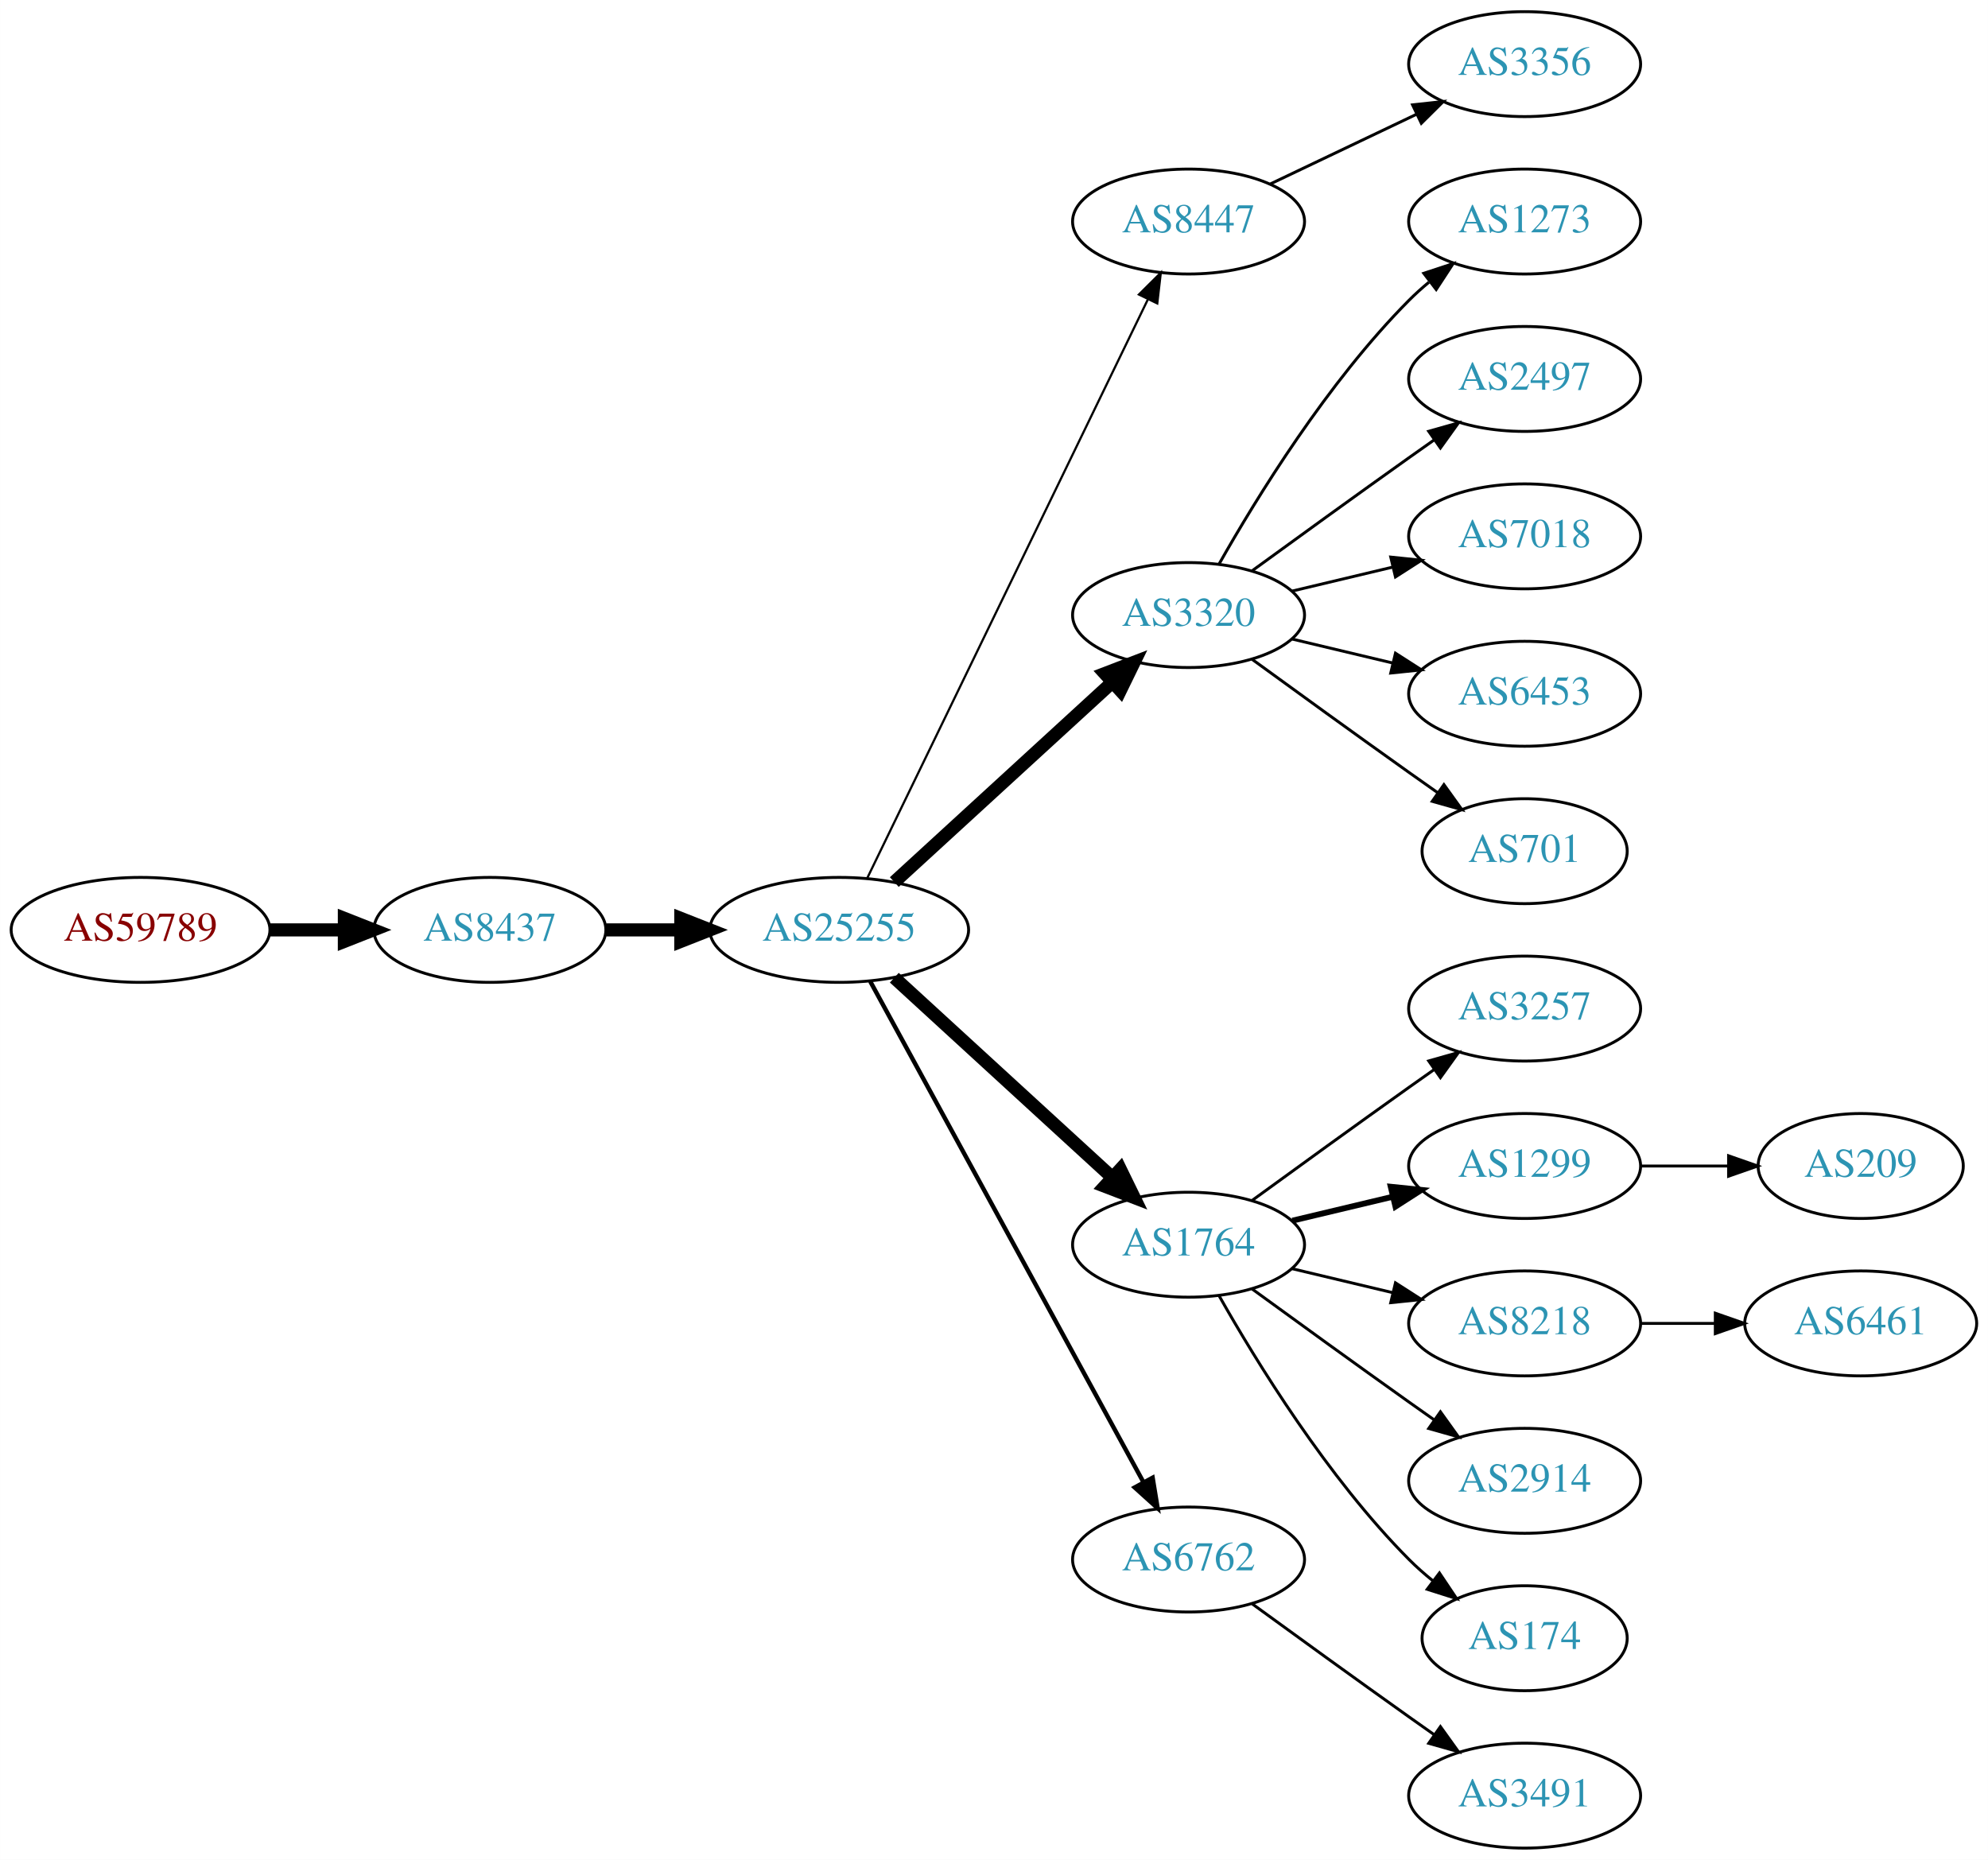
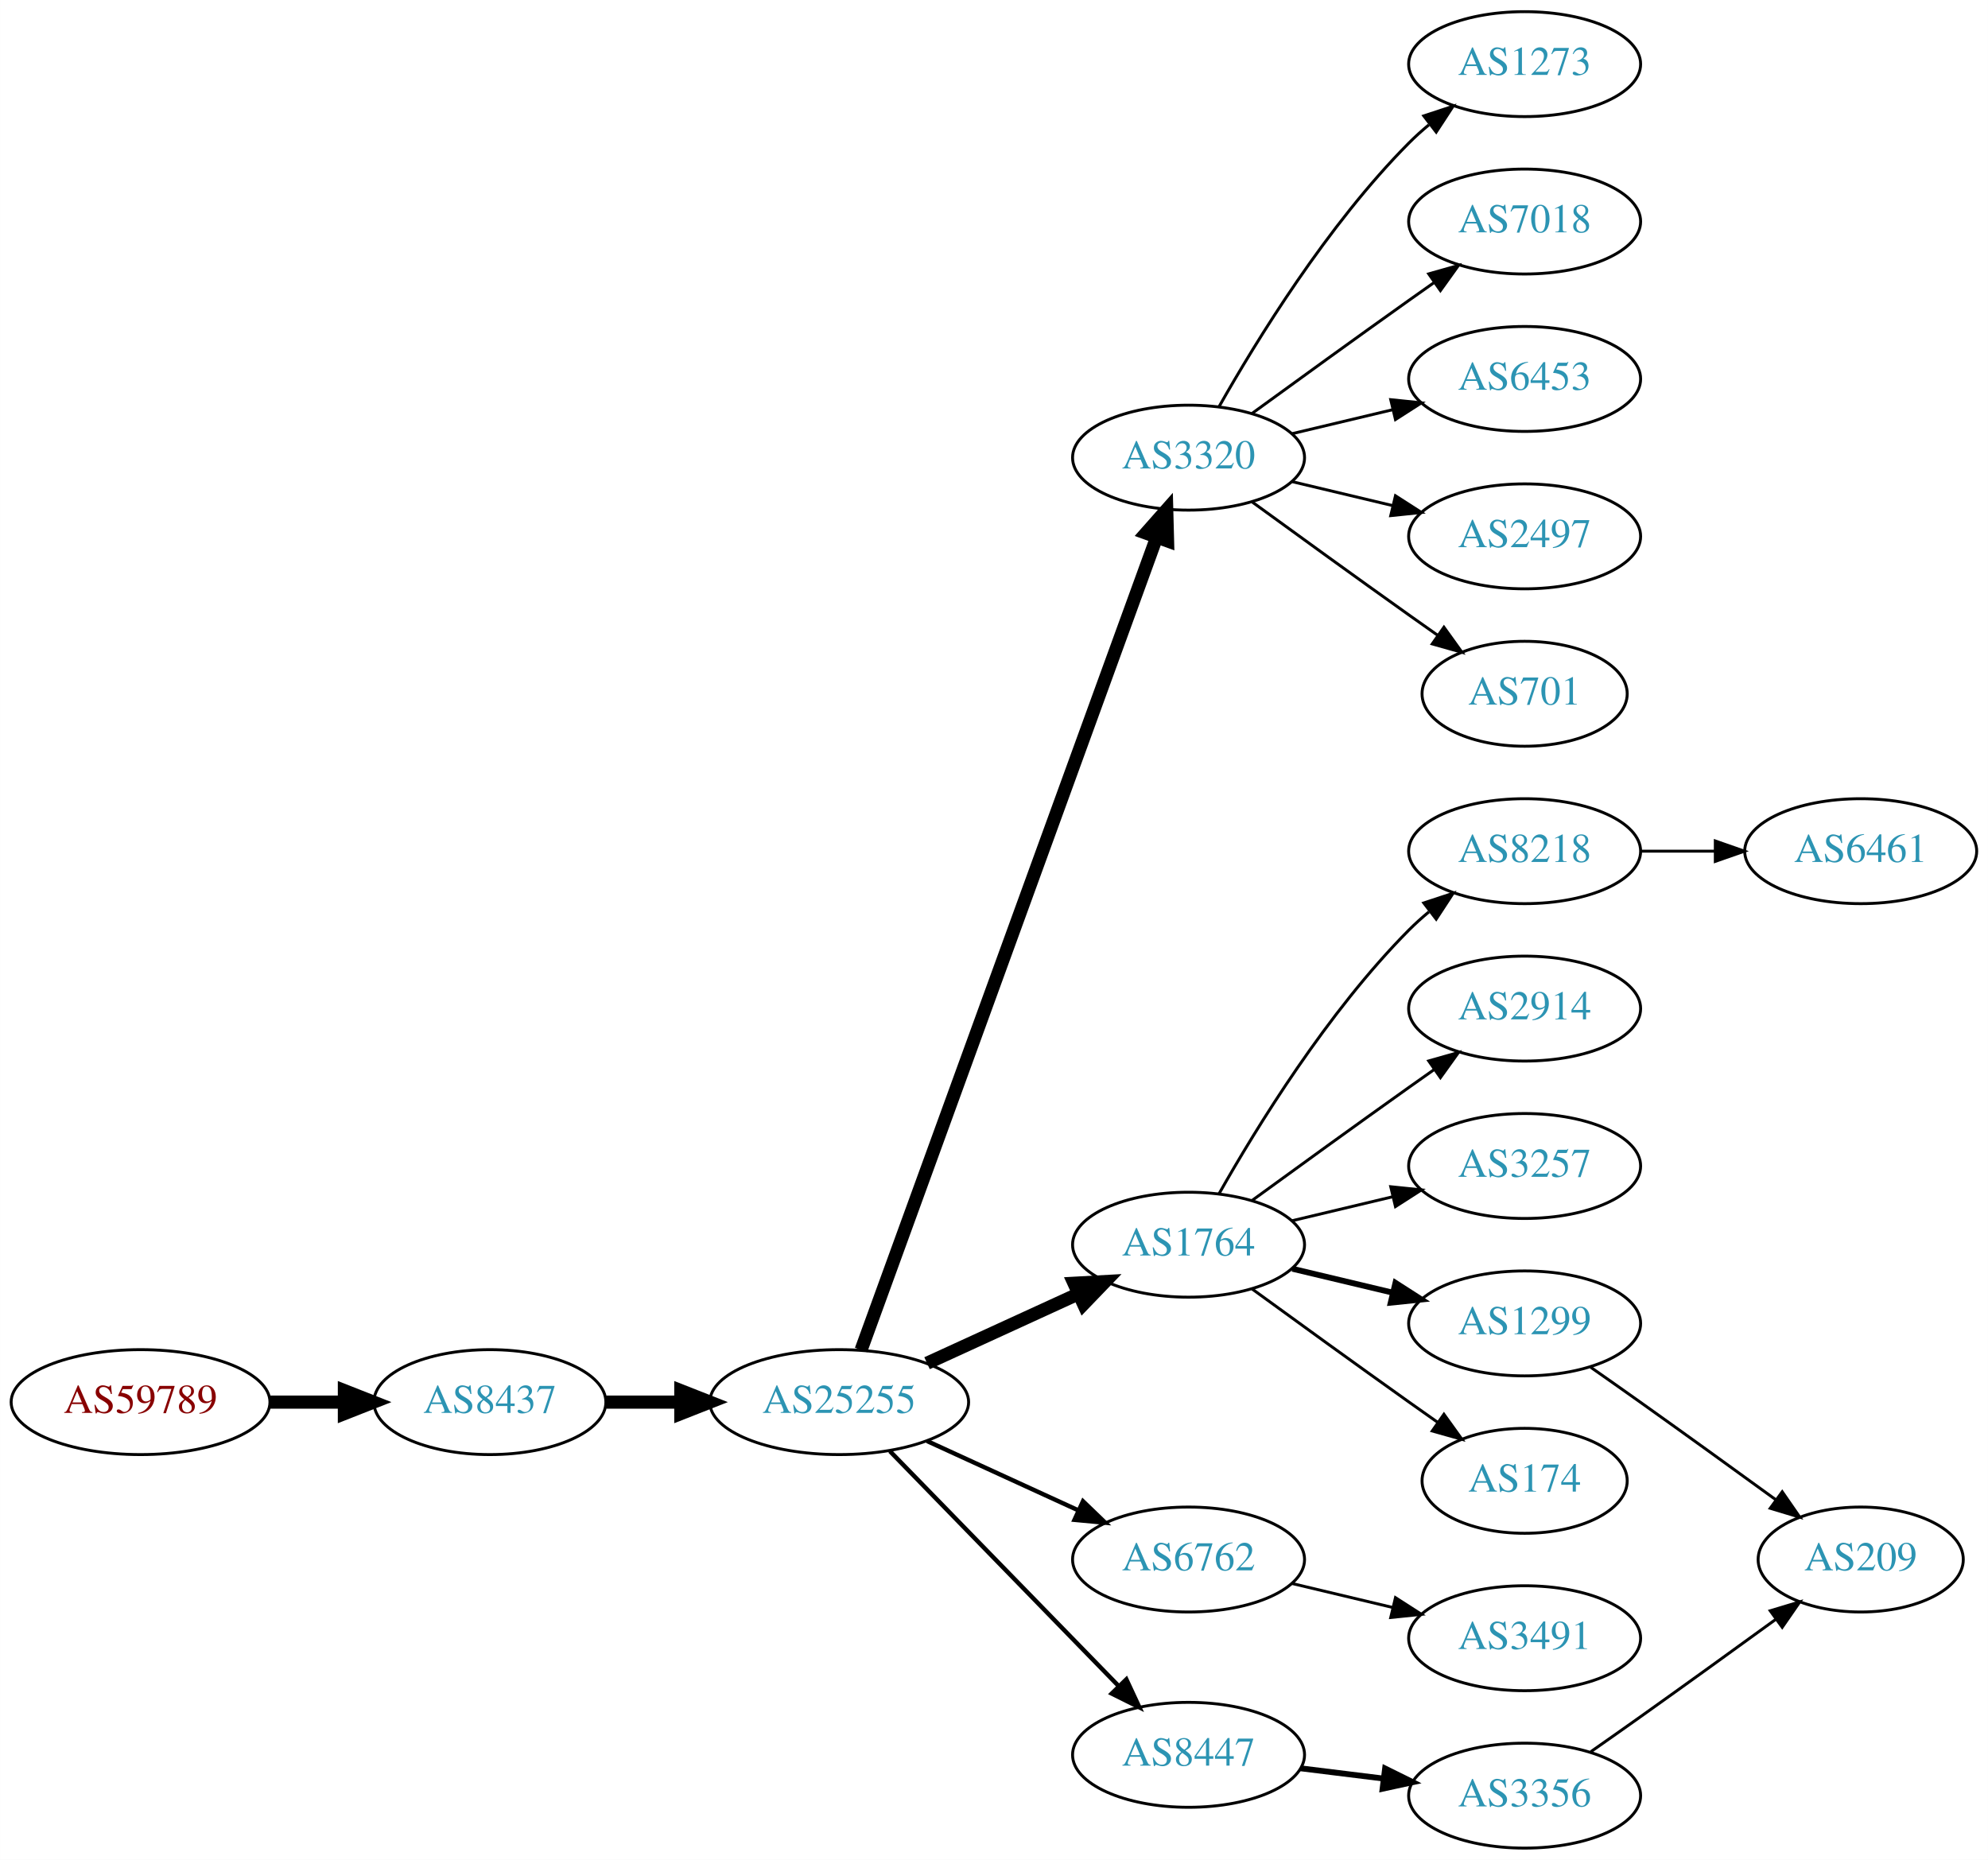
<svg xmlns="http://www.w3.org/2000/svg" xmlns:xlink="http://www.w3.org/1999/xlink" width="682pt" height="638pt" viewBox="0.00 0.00 681.96 638.00">
  <g id="graph0" class="graph" transform="scale(1 1) rotate(0) translate(4 634)">
    <polygon fill="white" stroke="none" points="-4,4 -4,-634 677.956,-634 677.956,4 -4,4" />
    <g id="node1" class="node">
      <g id="a_node1">
        <a xlink:href="/asn/59789" xlink:title="AS59789 ~ atcismogmbh [AT]">
-           <ellipse fill="#ffffff" stroke="black" cx="44.196" cy="-315" rx="44.393" ry="18" />
-           <text text-anchor="middle" x="44.196" y="-311.3" font-family="Times,serif" font-size="14.00" fill="#880000">AS59789</text>
+           <ellipse fill="#ffffff" stroke="black" cx="44.196" cy="-153" rx="44.393" ry="18" />
+           <text text-anchor="middle" x="44.196" y="-149.3" font-family="Times,serif" font-size="14.00" fill="#880000">AS59789</text>
        </a>
      </g>
    </g>
    <g id="node2" class="node">
      <g id="a_node2">
        <a xlink:href="/asn/8437" xlink:title="AS8437 ~ Hutchison Drei Austria GmbH [AT]">
-           <ellipse fill="#ffffff" stroke="black" cx="164.039" cy="-315" rx="39.794" ry="18" />
-           <text text-anchor="middle" x="164.039" y="-311.3" font-family="Times,serif" font-size="14.00" fill="#2c94b3">AS8437</text>
+           <ellipse fill="#ffffff" stroke="black" cx="164.039" cy="-153" rx="39.794" ry="18" />
+           <text text-anchor="middle" x="164.039" y="-149.3" font-family="Times,serif" font-size="14.00" fill="#2c94b3">AS8437</text>
        </a>
      </g>
    </g>
    <g id="edge1" class="edge">
-       <path fill="none" stroke="black" stroke-width="4.5" d="M88.407,-315C96.72,-315 105.482,-315 113.965,-315" />
-       <polygon fill="black" stroke="black" stroke-width="4.5" points="114.123,-318.938 124.123,-315 114.123,-311.063 114.123,-318.938" />
+       <path fill="none" stroke="black" stroke-width="4.5" d="M88.407,-153C96.72,-153 105.482,-153 113.965,-153" />
+       <polygon fill="black" stroke="black" stroke-width="4.5" points="114.123,-156.938 124.123,-153 114.123,-149.063 114.123,-156.938" />
    </g>
    <g id="node3" class="node">
      <g id="a_node3">
        <a xlink:href="/asn/25255" xlink:title="AS25255 ~ ==&gt; TELE2 AUSTRIA &lt;== [AT]">
-           <ellipse fill="#ffffff" stroke="black" cx="283.881" cy="-315" rx="44.393" ry="18" />
-           <text text-anchor="middle" x="283.881" y="-311.3" font-family="Times,serif" font-size="14.00" fill="#2c94b3">AS25255</text>
+           <ellipse fill="#ffffff" stroke="black" cx="283.881" cy="-153" rx="44.393" ry="18" />
+           <text text-anchor="middle" x="283.881" y="-149.3" font-family="Times,serif" font-size="14.00" fill="#2c94b3">AS25255</text>
        </a>
      </g>
    </g>
    <g id="edge2" class="edge">
-       <path fill="none" stroke="black" stroke-width="4.5" d="M203.951,-315C212.054,-315 220.729,-315 229.255,-315" />
-       <polygon fill="black" stroke="black" stroke-width="4.5" points="229.533,-318.938 239.533,-315 229.533,-311.063 229.533,-318.938" />
+       <path fill="none" stroke="black" stroke-width="4.5" d="M203.951,-153C212.054,-153 220.729,-153 229.255,-153" />
+       <polygon fill="black" stroke="black" stroke-width="4.5" points="229.533,-156.938 239.533,-153 229.533,-149.063 229.533,-156.938" />
    </g>
    <g id="node4" class="node">
      <g id="a_node4">
-         <a xlink:href="/asn/8447" xlink:title="AS8447 ~ A1 Telekom Austria AG [AT]">
-           <ellipse fill="#ffffff" stroke="black" cx="403.724" cy="-558" rx="39.794" ry="18" />
-           <text text-anchor="middle" x="403.724" y="-554.3" font-family="Times,serif" font-size="14.00" fill="#2c94b3">AS8447</text>
+         <a xlink:href="/asn/3320" xlink:title="AS3320 ~ DTAG [DE]">
+           <ellipse fill="#ffffff" stroke="black" cx="403.724" cy="-477" rx="39.794" ry="18" />
+           <text text-anchor="middle" x="403.724" y="-473.3" font-family="Times,serif" font-size="14.00" fill="#2c94b3">AS3320</text>
        </a>
      </g>
    </g>
    <g id="edge3" class="edge">
-       <path fill="none" stroke="black" stroke-width="0.75" d="M293.546,-332.868C314.027,-375.101 365.514,-481.272 389.74,-531.227" />
-       <polygon fill="black" stroke="black" stroke-width="0.75" points="386.692,-532.963 394.205,-540.433 392.99,-529.908 386.692,-532.963" />
+       <path fill="none" stroke="black" stroke-width="4.5" d="M291.385,-170.881C310.942,-224.651 369.309,-385.129 392.784,-449.67" />
+       <polygon fill="black" stroke="black" stroke-width="4.5" points="389.122,-451.122 396.24,-459.174 396.523,-448.431 389.122,-451.122" />
    </g>
    <g id="node5" class="node">
      <g id="a_node5">
-         <a xlink:href="/asn/3320" xlink:title="AS3320 ~ DTAG [DE]">
-           <ellipse fill="#ffffff" stroke="black" cx="403.724" cy="-423" rx="39.794" ry="18" />
-           <text text-anchor="middle" x="403.724" y="-419.3" font-family="Times,serif" font-size="14.00" fill="#2c94b3">AS3320</text>
-         </a>
-       </g>
-     </g>
-     <g id="edge4" class="edge">
-       <path fill="none" stroke="black" stroke-width="4.5" d="M302.779,-331.403C322.707,-349.667 355.065,-379.322 377.542,-399.921" />
-       <polygon fill="black" stroke="black" stroke-width="4.5" points="375.011,-402.943 385.044,-406.797 380.332,-397.137 375.011,-402.943" />
-     </g>
-     <g id="node6" class="node">
-       <g id="a_node6">
        <a xlink:href="/asn/1764" xlink:title="AS1764 ~ NEXTLAYER-AS [AT]">
          <ellipse fill="#ffffff" stroke="black" cx="403.724" cy="-207" rx="39.794" ry="18" />
          <text text-anchor="middle" x="403.724" y="-203.3" font-family="Times,serif" font-size="14.00" fill="#2c94b3">AS1764</text>
        </a>
      </g>
    </g>
-     <g id="edge5" class="edge">
-       <path fill="none" stroke="black" stroke-width="4.5" d="M302.779,-298.597C322.707,-280.333 355.065,-250.678 377.542,-230.079" />
-       <polygon fill="black" stroke="black" stroke-width="4.5" points="380.332,-232.863 385.044,-223.203 375.011,-227.057 380.332,-232.863" />
-     </g>
-     <g id="node7" class="node">
-       <g id="a_node7">
+     <g id="edge4" class="edge">
+       <path fill="none" stroke="black" stroke-width="4.5" d="M314.011,-166.348C329.622,-173.502 349.02,-182.391 365.692,-190.03" />
+       <polygon fill="black" stroke="black" stroke-width="4.5" points="364.412,-193.775 375.144,-194.362 367.693,-186.616 364.412,-193.775" />
+     </g>
+     <g id="node6" class="node">
+       <g id="a_node6">
        <a xlink:href="/asn/6762" xlink:title="AS6762 ~ TELECOM ITALIA SPARKLE S.p.A. [IT]">
          <ellipse fill="#ffffff" stroke="black" cx="403.724" cy="-99" rx="39.794" ry="18" />
          <text text-anchor="middle" x="403.724" y="-95.3" font-family="Times,serif" font-size="14.00" fill="#2c94b3">AS6762</text>
        </a>
      </g>
    </g>
+     <g id="edge5" class="edge">
+       <path fill="none" stroke="black" stroke-width="1.5" d="M314.011,-139.652C329.622,-132.498 349.02,-123.609 365.692,-115.97" />
+       <polygon fill="black" stroke="black" stroke-width="1.5" points="367.511,-118.986 375.144,-111.638 364.595,-112.622 367.511,-118.986" />
+     </g>
+     <g id="node7" class="node">
+       <g id="a_node7">
+         <a xlink:href="/asn/8447" xlink:title="AS8447 ~ A1 Telekom Austria AG [AT]">
+           <ellipse fill="#ffffff" stroke="black" cx="403.724" cy="-32" rx="39.794" ry="18" />
+           <text text-anchor="middle" x="403.724" y="-28.3" font-family="Times,serif" font-size="14.00" fill="#2c94b3">AS8447</text>
+         </a>
+       </g>
+     </g>
    <g id="edge6" class="edge">
-       <path fill="none" stroke="black" stroke-width="1.5" d="M294.525,-297.324C315.206,-259.416 363.919,-170.127 388.298,-125.441" />
-       <polygon fill="black" stroke="black" stroke-width="1.5" points="391.395,-127.072 393.112,-116.617 385.25,-123.72 391.395,-127.072" />
+       <path fill="none" stroke="black" stroke-width="1.5" d="M301.267,-136.175C321.696,-115.198 356.734,-79.222 379.814,-55.523" />
+       <polygon fill="black" stroke="black" stroke-width="1.5" points="382.384,-57.901 386.854,-48.295 377.37,-53.017 382.384,-57.901" />
    </g>
    <g id="node8" class="node">
      <g id="a_node8">
-         <a xlink:href="/asn/3356" xlink:title="AS3356 ~ Level 3 Parent, LLC [US]">
-           <ellipse fill="#ffffff" stroke="black" cx="519.017" cy="-612" rx="39.794" ry="18" />
-           <text text-anchor="middle" x="519.017" y="-608.3" font-family="Times,serif" font-size="14.00" fill="#2c94b3">AS3356</text>
+         <a xlink:href="/asn/6453" xlink:title="AS6453 ~ TATA COMMUNICATIONS (AMERICA) INC [US]">
+           <ellipse fill="#ffffff" stroke="black" cx="519.017" cy="-504" rx="39.794" ry="18" />
+           <text text-anchor="middle" x="519.017" y="-500.3" font-family="Times,serif" font-size="14.00" fill="#2c94b3">AS6453</text>
        </a>
      </g>
    </g>
    <g id="edge7" class="edge">
-       <path fill="none" stroke="black" d="M431.86,-570.934C446.854,-578.081 465.675,-587.052 481.898,-594.785" />
-       <polygon fill="black" stroke="black" points="480.569,-598.028 491.102,-599.171 483.581,-591.709 480.569,-598.028" />
+       <path fill="none" stroke="black" d="M439.331,-485.248C450.202,-487.838 462.357,-490.735 473.799,-493.462" />
+       <polygon fill="black" stroke="black" points="473.082,-496.889 483.621,-495.803 474.705,-490.08 473.082,-496.889" />
    </g>
    <g id="node9" class="node">
      <g id="a_node9">
-         <a xlink:href="/asn/1273" xlink:title="AS1273 ~ Vodafone Group PLC [EU]">
-           <ellipse fill="#ffffff" stroke="black" cx="519.017" cy="-558" rx="39.794" ry="18" />
-           <text text-anchor="middle" x="519.017" y="-554.3" font-family="Times,serif" font-size="14.00" fill="#2c94b3">AS1273</text>
+         <a xlink:href="/asn/2497" xlink:title="AS2497 ~ Internet Initiative Japan Inc. [JP]">
+           <ellipse fill="#ffffff" stroke="black" cx="519.017" cy="-450" rx="39.794" ry="18" />
+           <text text-anchor="middle" x="519.017" y="-446.3" font-family="Times,serif" font-size="14.00" fill="#2c94b3">AS2497</text>
        </a>
      </g>
    </g>
    <g id="edge8" class="edge">
-       <path fill="none" stroke="black" d="M414.184,-440.49C426.965,-463.096 451.398,-502.886 479.37,-531 481.481,-533.121 483.777,-535.188 486.163,-537.171" />
-       <polygon fill="black" stroke="black" points="484.415,-540.242 494.478,-543.556 488.678,-534.69 484.415,-540.242" />
+       <path fill="none" stroke="black" d="M439.331,-468.752C450.202,-466.162 462.357,-463.265 473.799,-460.538" />
+       <polygon fill="black" stroke="black" points="474.705,-463.92 483.621,-458.197 473.082,-457.111 474.705,-463.92" />
    </g>
    <g id="node10" class="node">
      <g id="a_node10">
-         <a xlink:href="/asn/2497" xlink:title="AS2497 ~ Internet Initiative Japan Inc. [JP]">
-           <ellipse fill="#ffffff" stroke="black" cx="519.017" cy="-504" rx="39.794" ry="18" />
-           <text text-anchor="middle" x="519.017" y="-500.3" font-family="Times,serif" font-size="14.00" fill="#2c94b3">AS2497</text>
+         <a xlink:href="/asn/701" xlink:title="AS701 ~ UUNET [US]">
+           <ellipse fill="#ffffff" stroke="black" cx="519.017" cy="-396" rx="35.194" ry="18" />
+           <text text-anchor="middle" x="519.017" y="-392.3" font-family="Times,serif" font-size="14.00" fill="#2c94b3">AS701</text>
        </a>
      </g>
    </g>
    <g id="edge9" class="edge">
-       <path fill="none" stroke="black" d="M425.572,-438.222C440.506,-449.091 461.12,-464.025 479.37,-477 482.191,-479.005 485.134,-481.085 488.082,-483.159" />
-       <polygon fill="black" stroke="black" points="486.109,-486.05 496.306,-488.926 490.128,-480.319 486.109,-486.05" />
+       <path fill="none" stroke="black" d="M425.572,-461.778C440.506,-450.909 461.12,-435.975 479.37,-423 482.581,-420.718 485.95,-418.339 489.304,-415.982" />
+       <polygon fill="black" stroke="black" points="491.332,-418.834 497.515,-410.23 487.316,-413.101 491.332,-418.834" />
    </g>
    <g id="node11" class="node">
      <g id="a_node11">
-         <a xlink:href="/asn/7018" xlink:title="AS7018 ~ AT&amp;T Services, Inc. [US]">
-           <ellipse fill="#ffffff" stroke="black" cx="519.017" cy="-450" rx="39.794" ry="18" />
-           <text text-anchor="middle" x="519.017" y="-446.3" font-family="Times,serif" font-size="14.00" fill="#2c94b3">AS7018</text>
+         <a xlink:href="/asn/1273" xlink:title="AS1273 ~ Vodafone Group PLC [EU]">
+           <ellipse fill="#ffffff" stroke="black" cx="519.017" cy="-612" rx="39.794" ry="18" />
+           <text text-anchor="middle" x="519.017" y="-608.3" font-family="Times,serif" font-size="14.00" fill="#2c94b3">AS1273</text>
        </a>
      </g>
    </g>
    <g id="edge10" class="edge">
-       <path fill="none" stroke="black" d="M439.331,-431.248C450.202,-433.838 462.357,-436.735 473.799,-439.462" />
-       <polygon fill="black" stroke="black" points="473.082,-442.889 483.621,-441.803 474.705,-436.08 473.082,-442.889" />
+       <path fill="none" stroke="black" d="M414.184,-494.49C426.965,-517.096 451.398,-556.886 479.37,-585 481.481,-587.121 483.777,-589.188 486.163,-591.171" />
+       <polygon fill="black" stroke="black" points="484.415,-594.242 494.478,-597.556 488.678,-588.69 484.415,-594.242" />
    </g>
    <g id="node12" class="node">
      <g id="a_node12">
-         <a xlink:href="/asn/6453" xlink:title="AS6453 ~ TATA COMMUNICATIONS (AMERICA) INC [US]">
-           <ellipse fill="#ffffff" stroke="black" cx="519.017" cy="-396" rx="39.794" ry="18" />
-           <text text-anchor="middle" x="519.017" y="-392.3" font-family="Times,serif" font-size="14.00" fill="#2c94b3">AS6453</text>
+         <a xlink:href="/asn/7018" xlink:title="AS7018 ~ AT&amp;T Services, Inc. [US]">
+           <ellipse fill="#ffffff" stroke="black" cx="519.017" cy="-558" rx="39.794" ry="18" />
+           <text text-anchor="middle" x="519.017" y="-554.3" font-family="Times,serif" font-size="14.00" fill="#2c94b3">AS7018</text>
        </a>
      </g>
    </g>
    <g id="edge11" class="edge">
-       <path fill="none" stroke="black" d="M439.331,-414.752C450.202,-412.162 462.357,-409.265 473.799,-406.538" />
-       <polygon fill="black" stroke="black" points="474.705,-409.92 483.621,-404.197 473.082,-403.111 474.705,-409.92" />
+       <path fill="none" stroke="black" d="M425.572,-492.222C440.506,-503.091 461.12,-518.025 479.37,-531 482.191,-533.005 485.134,-535.085 488.082,-537.159" />
+       <polygon fill="black" stroke="black" points="486.109,-540.05 496.306,-542.926 490.128,-534.319 486.109,-540.05" />
    </g>
    <g id="node13" class="node">
      <g id="a_node13">
-         <a xlink:href="/asn/701" xlink:title="AS701 ~ UUNET [US]">
-           <ellipse fill="#ffffff" stroke="black" cx="519.017" cy="-342" rx="35.194" ry="18" />
-           <text text-anchor="middle" x="519.017" y="-338.3" font-family="Times,serif" font-size="14.00" fill="#2c94b3">AS701</text>
+         <a xlink:href="/asn/3257" xlink:title="AS3257 ~ GTT [DE]">
+           <ellipse fill="#ffffff" stroke="black" cx="519.017" cy="-234" rx="39.794" ry="18" />
+           <text text-anchor="middle" x="519.017" y="-230.3" font-family="Times,serif" font-size="14.00" fill="#2c94b3">AS3257</text>
        </a>
      </g>
    </g>
    <g id="edge12" class="edge">
-       <path fill="none" stroke="black" d="M425.572,-407.778C440.506,-396.909 461.12,-381.975 479.37,-369 482.581,-366.718 485.95,-364.339 489.304,-361.982" />
-       <polygon fill="black" stroke="black" points="491.332,-364.834 497.515,-356.23 487.316,-359.101 491.332,-364.834" />
+       <path fill="none" stroke="black" d="M439.331,-215.248C450.202,-217.838 462.357,-220.735 473.799,-223.462" />
+       <polygon fill="black" stroke="black" points="473.082,-226.889 483.621,-225.803 474.705,-220.08 473.082,-226.889" />
    </g>
    <g id="node14" class="node">
      <g id="a_node14">
-         <a xlink:href="/asn/3257" xlink:title="AS3257 ~ GTT [DE]">
-           <ellipse fill="#ffffff" stroke="black" cx="519.017" cy="-288" rx="39.794" ry="18" />
-           <text text-anchor="middle" x="519.017" y="-284.3" font-family="Times,serif" font-size="14.00" fill="#2c94b3">AS3257</text>
+         <a xlink:href="/asn/1299" xlink:title="AS1299 ~ Telia Carrier [EU]">
+           <ellipse fill="#ffffff" stroke="black" cx="519.017" cy="-180" rx="39.794" ry="18" />
+           <text text-anchor="middle" x="519.017" y="-176.3" font-family="Times,serif" font-size="14.00" fill="#2c94b3">AS1299</text>
        </a>
      </g>
    </g>
    <g id="edge13" class="edge">
-       <path fill="none" stroke="black" d="M425.572,-222.222C440.506,-233.091 461.12,-248.025 479.37,-261 482.191,-263.005 485.134,-265.085 488.082,-267.159" />
-       <polygon fill="black" stroke="black" points="486.109,-270.05 496.306,-272.926 490.128,-264.319 486.109,-270.05" />
+       <path fill="none" stroke="black" stroke-width="2" d="M439.331,-198.752C450.202,-196.162 462.357,-193.265 473.799,-190.538" />
+       <polygon fill="black" stroke="black" stroke-width="2" points="474.705,-193.92 483.621,-188.197 473.082,-187.111 474.705,-193.92" />
    </g>
    <g id="node15" class="node">
      <g id="a_node15">
-         <a xlink:href="/asn/1299" xlink:title="AS1299 ~ Telia Carrier [EU]">
-           <ellipse fill="#ffffff" stroke="black" cx="519.017" cy="-234" rx="39.794" ry="18" />
-           <text text-anchor="middle" x="519.017" y="-230.3" font-family="Times,serif" font-size="14.00" fill="#2c94b3">AS1299</text>
+         <a xlink:href="/asn/174" xlink:title="AS174 ~ Cogent Communications [US]">
+           <ellipse fill="#ffffff" stroke="black" cx="519.017" cy="-126" rx="35.194" ry="18" />
+           <text text-anchor="middle" x="519.017" y="-122.3" font-family="Times,serif" font-size="14.00" fill="#2c94b3">AS174</text>
        </a>
      </g>
    </g>
    <g id="edge14" class="edge">
-       <path fill="none" stroke="black" stroke-width="2" d="M439.331,-215.248C450.202,-217.838 462.357,-220.735 473.799,-223.462" />
-       <polygon fill="black" stroke="black" stroke-width="2" points="473.082,-226.889 483.621,-225.803 474.705,-220.08 473.082,-226.889" />
+       <path fill="none" stroke="black" d="M425.572,-191.778C440.506,-180.909 461.12,-165.975 479.37,-153 482.581,-150.718 485.95,-148.339 489.304,-145.982" />
+       <polygon fill="black" stroke="black" points="491.332,-148.834 497.515,-140.23 487.316,-143.101 491.332,-148.834" />
    </g>
    <g id="node16" class="node">
      <g id="a_node16">
        <a xlink:href="/asn/8218" xlink:title="AS8218 ~ legacy Neotelecoms [FR]">
-           <ellipse fill="#ffffff" stroke="black" cx="519.017" cy="-180" rx="39.794" ry="18" />
-           <text text-anchor="middle" x="519.017" y="-176.3" font-family="Times,serif" font-size="14.00" fill="#2c94b3">AS8218</text>
+           <ellipse fill="#ffffff" stroke="black" cx="519.017" cy="-342" rx="39.794" ry="18" />
+           <text text-anchor="middle" x="519.017" y="-338.3" font-family="Times,serif" font-size="14.00" fill="#2c94b3">AS8218</text>
        </a>
      </g>
    </g>
    <g id="edge15" class="edge">
-       <path fill="none" stroke="black" d="M439.331,-198.752C450.202,-196.162 462.357,-193.265 473.799,-190.538" />
-       <polygon fill="black" stroke="black" points="474.705,-193.92 483.621,-188.197 473.082,-187.111 474.705,-193.92" />
+       <path fill="none" stroke="black" d="M414.184,-224.49C426.965,-247.096 451.398,-286.886 479.37,-315 481.481,-317.121 483.777,-319.188 486.163,-321.171" />
+       <polygon fill="black" stroke="black" points="484.415,-324.242 494.478,-327.556 488.678,-318.69 484.415,-324.242" />
    </g>
    <g id="node17" class="node">
      <g id="a_node17">
        <a xlink:href="/asn/2914" xlink:title="AS2914 ~ NTT America, Inc. [US]">
-           <ellipse fill="#ffffff" stroke="black" cx="519.017" cy="-126" rx="39.794" ry="18" />
-           <text text-anchor="middle" x="519.017" y="-122.3" font-family="Times,serif" font-size="14.00" fill="#2c94b3">AS2914</text>
+           <ellipse fill="#ffffff" stroke="black" cx="519.017" cy="-288" rx="39.794" ry="18" />
+           <text text-anchor="middle" x="519.017" y="-284.3" font-family="Times,serif" font-size="14.00" fill="#2c94b3">AS2914</text>
        </a>
      </g>
    </g>
    <g id="edge16" class="edge">
-       <path fill="none" stroke="black" d="M425.572,-191.778C440.506,-180.909 461.12,-165.975 479.37,-153 482.191,-150.995 485.134,-148.915 488.082,-146.841" />
-       <polygon fill="black" stroke="black" points="490.128,-149.681 496.306,-141.074 486.109,-143.95 490.128,-149.681" />
+       <path fill="none" stroke="black" d="M425.572,-222.222C440.506,-233.091 461.12,-248.025 479.37,-261 482.191,-263.005 485.134,-265.085 488.082,-267.159" />
+       <polygon fill="black" stroke="black" points="486.109,-270.05 496.306,-272.926 490.128,-264.319 486.109,-270.05" />
    </g>
    <g id="node18" class="node">
      <g id="a_node18">
-         <a xlink:href="/asn/174" xlink:title="AS174 ~ Cogent Communications [US]">
-           <ellipse fill="#ffffff" stroke="black" cx="519.017" cy="-72" rx="35.194" ry="18" />
-           <text text-anchor="middle" x="519.017" y="-68.3" font-family="Times,serif" font-size="14.00" fill="#2c94b3">AS174</text>
+         <a xlink:href="/asn/3491" xlink:title="AS3491 ~ PCCW Global, Inc. [US]">
+           <ellipse fill="#ffffff" stroke="black" cx="519.017" cy="-72" rx="39.794" ry="18" />
+           <text text-anchor="middle" x="519.017" y="-68.3" font-family="Times,serif" font-size="14.00" fill="#2c94b3">AS3491</text>
        </a>
      </g>
    </g>
    <g id="edge17" class="edge">
-       <path fill="none" stroke="black" d="M414.184,-189.51C426.965,-166.904 451.398,-127.114 479.37,-99 481.871,-96.487 484.631,-94.052 487.492,-91.739" />
-       <polygon fill="black" stroke="black" points="489.793,-94.389 495.689,-85.587 485.591,-88.79 489.793,-94.389" />
+       <path fill="none" stroke="black" d="M439.331,-90.752C450.202,-88.162 462.357,-85.265 473.799,-82.538" />
+       <polygon fill="black" stroke="black" points="474.705,-85.92 483.621,-80.197 473.082,-79.111 474.705,-85.92" />
    </g>
    <g id="node19" class="node">
      <g id="a_node19">
-         <a xlink:href="/asn/3491" xlink:title="AS3491 ~ PCCW Global, Inc. [US]">
+         <a xlink:href="/asn/3356" xlink:title="AS3356 ~ Level 3 Parent, LLC [US]">
          <ellipse fill="#ffffff" stroke="black" cx="519.017" cy="-18" rx="39.794" ry="18" />
-           <text text-anchor="middle" x="519.017" y="-14.3" font-family="Times,serif" font-size="14.00" fill="#2c94b3">AS3491</text>
+           <text text-anchor="middle" x="519.017" y="-14.3" font-family="Times,serif" font-size="14.00" fill="#2c94b3">AS3356</text>
        </a>
      </g>
    </g>
    <g id="edge18" class="edge">
-       <path fill="none" stroke="black" d="M425.572,-83.778C440.506,-72.909 461.12,-57.975 479.37,-45 482.191,-42.995 485.134,-40.915 488.082,-38.841" />
-       <polygon fill="black" stroke="black" points="490.128,-41.681 496.306,-33.074 486.109,-35.95 490.128,-41.681" />
+       <path fill="none" stroke="black" stroke-width="2" d="M442.134,-27.377C451.222,-26.254 461.059,-25.038 470.544,-23.866" />
+       <polygon fill="black" stroke="black" stroke-width="2" points="471.15,-27.318 480.646,-22.618 470.292,-20.371 471.15,-27.318" />
    </g>
    <g id="node20" class="node">
      <g id="a_node20">
        <a xlink:href="/asn/209" xlink:title="AS209 ~ CenturyLink Communications, LLC [US]">
-           <ellipse fill="#ffffff" stroke="black" cx="634.31" cy="-234" rx="35.194" ry="18" />
-           <text text-anchor="middle" x="634.31" y="-230.3" font-family="Times,serif" font-size="14.00" fill="#2c94b3">AS209</text>
-         </a>
-       </g>
-     </g>
-     <g id="edge19" class="edge">
-       <path fill="none" stroke="black" d="M558.689,-234C568.394,-234 578.885,-234 588.848,-234" />
-       <polygon fill="black" stroke="black" points="588.984,-237.5 598.984,-234 588.984,-230.5 588.984,-237.5" />
+           <ellipse fill="#ffffff" stroke="black" cx="634.31" cy="-99" rx="35.194" ry="18" />
+           <text text-anchor="middle" x="634.31" y="-95.3" font-family="Times,serif" font-size="14.00" fill="#2c94b3">AS209</text>
+         </a>
+       </g>
+     </g>
+     <g id="edge20" class="edge">
+       <path fill="none" stroke="black" d="M541.727,-164.926C547.262,-161.057 553.193,-156.889 558.663,-153 574.101,-142.025 591.229,-129.648 605.181,-119.515" />
+       <polygon fill="black" stroke="black" points="607.384,-122.241 613.414,-113.529 603.267,-116.579 607.384,-122.241" />
    </g>
    <g id="node21" class="node">
      <g id="a_node21">
        <a xlink:href="/asn/6461" xlink:title="AS6461 ~ Zayo Bandwidth [US]">
-           <ellipse fill="#ffffff" stroke="black" cx="634.31" cy="-180" rx="39.794" ry="18" />
-           <text text-anchor="middle" x="634.31" y="-176.3" font-family="Times,serif" font-size="14.00" fill="#2c94b3">AS6461</text>
-         </a>
-       </g>
-     </g>
-     <g id="edge20" class="edge">
-       <path fill="none" stroke="black" d="M558.689,-180C566.892,-180 575.656,-180 584.188,-180" />
-       <polygon fill="black" stroke="black" points="584.427,-183.5 594.427,-180 584.427,-176.5 584.427,-183.5" />
+           <ellipse fill="#ffffff" stroke="black" cx="634.31" cy="-342" rx="39.794" ry="18" />
+           <text text-anchor="middle" x="634.31" y="-338.3" font-family="Times,serif" font-size="14.00" fill="#2c94b3">AS6461</text>
+         </a>
+       </g>
+     </g>
+     <g id="edge21" class="edge">
+       <path fill="none" stroke="black" d="M558.689,-342C566.892,-342 575.656,-342 584.188,-342" />
+       <polygon fill="black" stroke="black" points="584.427,-345.5 594.427,-342 584.427,-338.5 584.427,-345.5" />
+     </g>
+     <g id="edge19" class="edge">
+       <path fill="none" stroke="black" d="M541.727,-33.074C547.262,-36.943 553.193,-41.111 558.663,-45 574.101,-55.975 591.229,-68.352 605.181,-78.485" />
+       <polygon fill="black" stroke="black" points="603.267,-81.421 613.414,-84.471 607.384,-75.759 603.267,-81.421" />
    </g>
  </g>
</svg>
